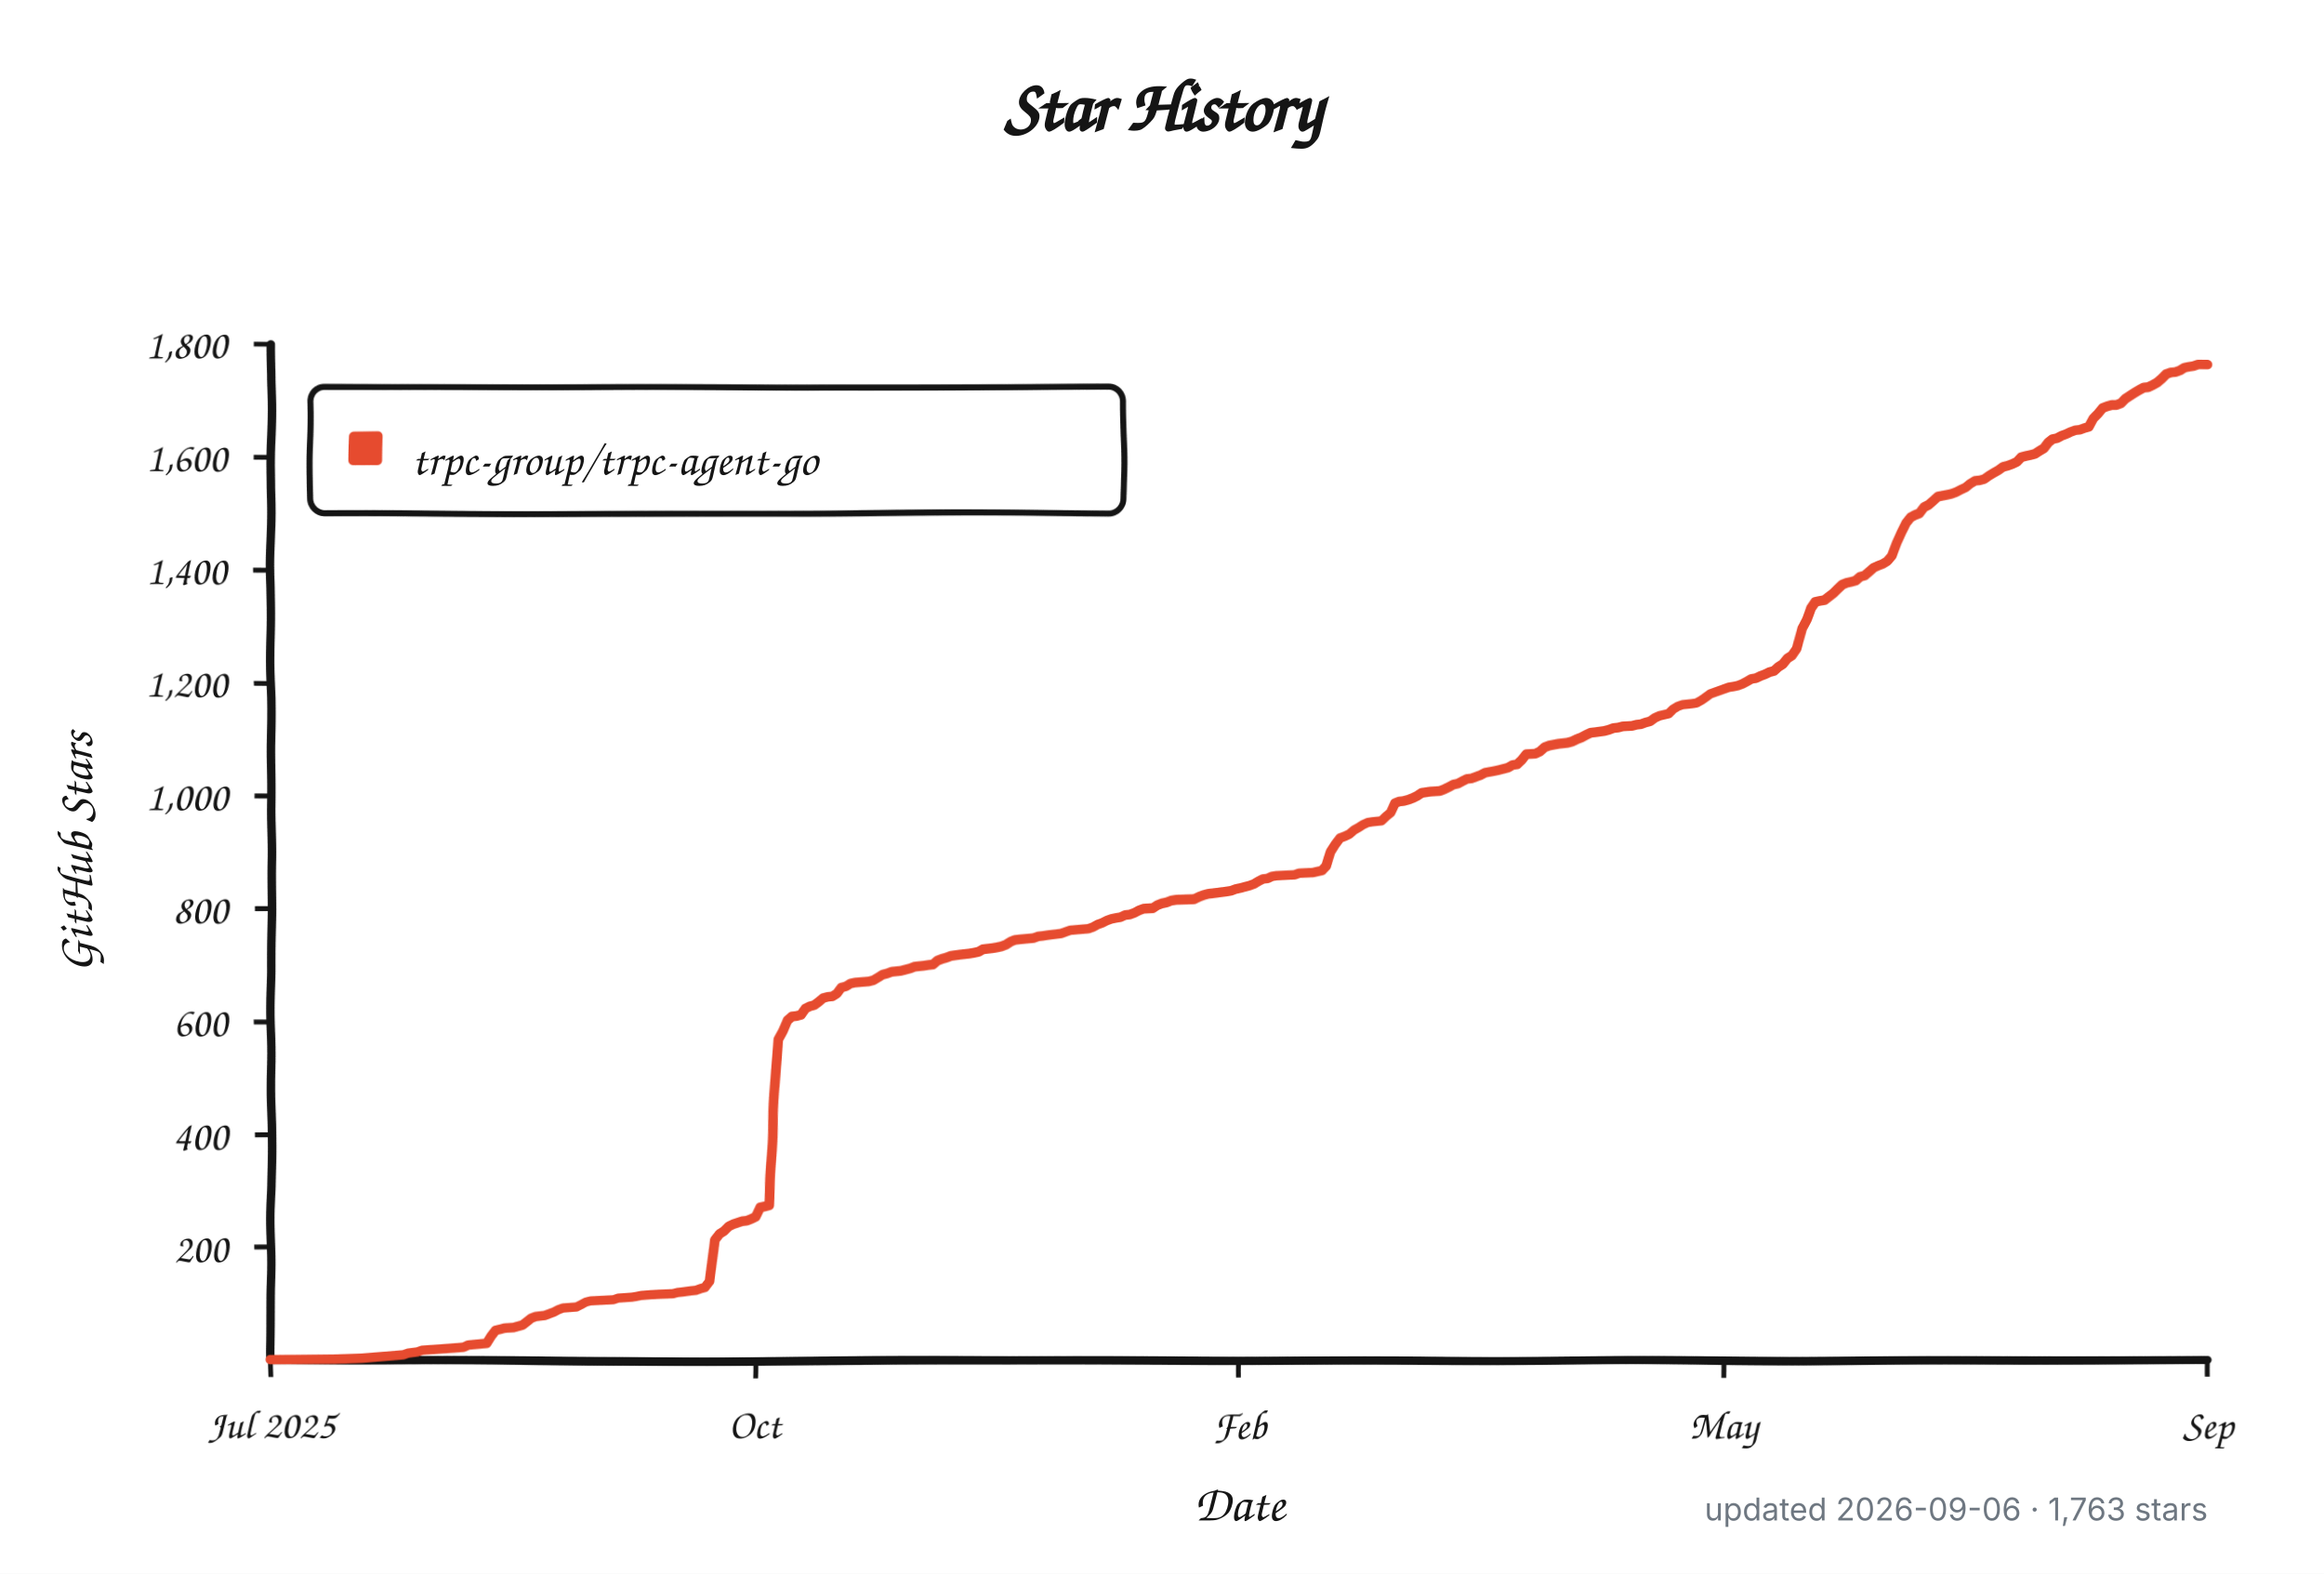
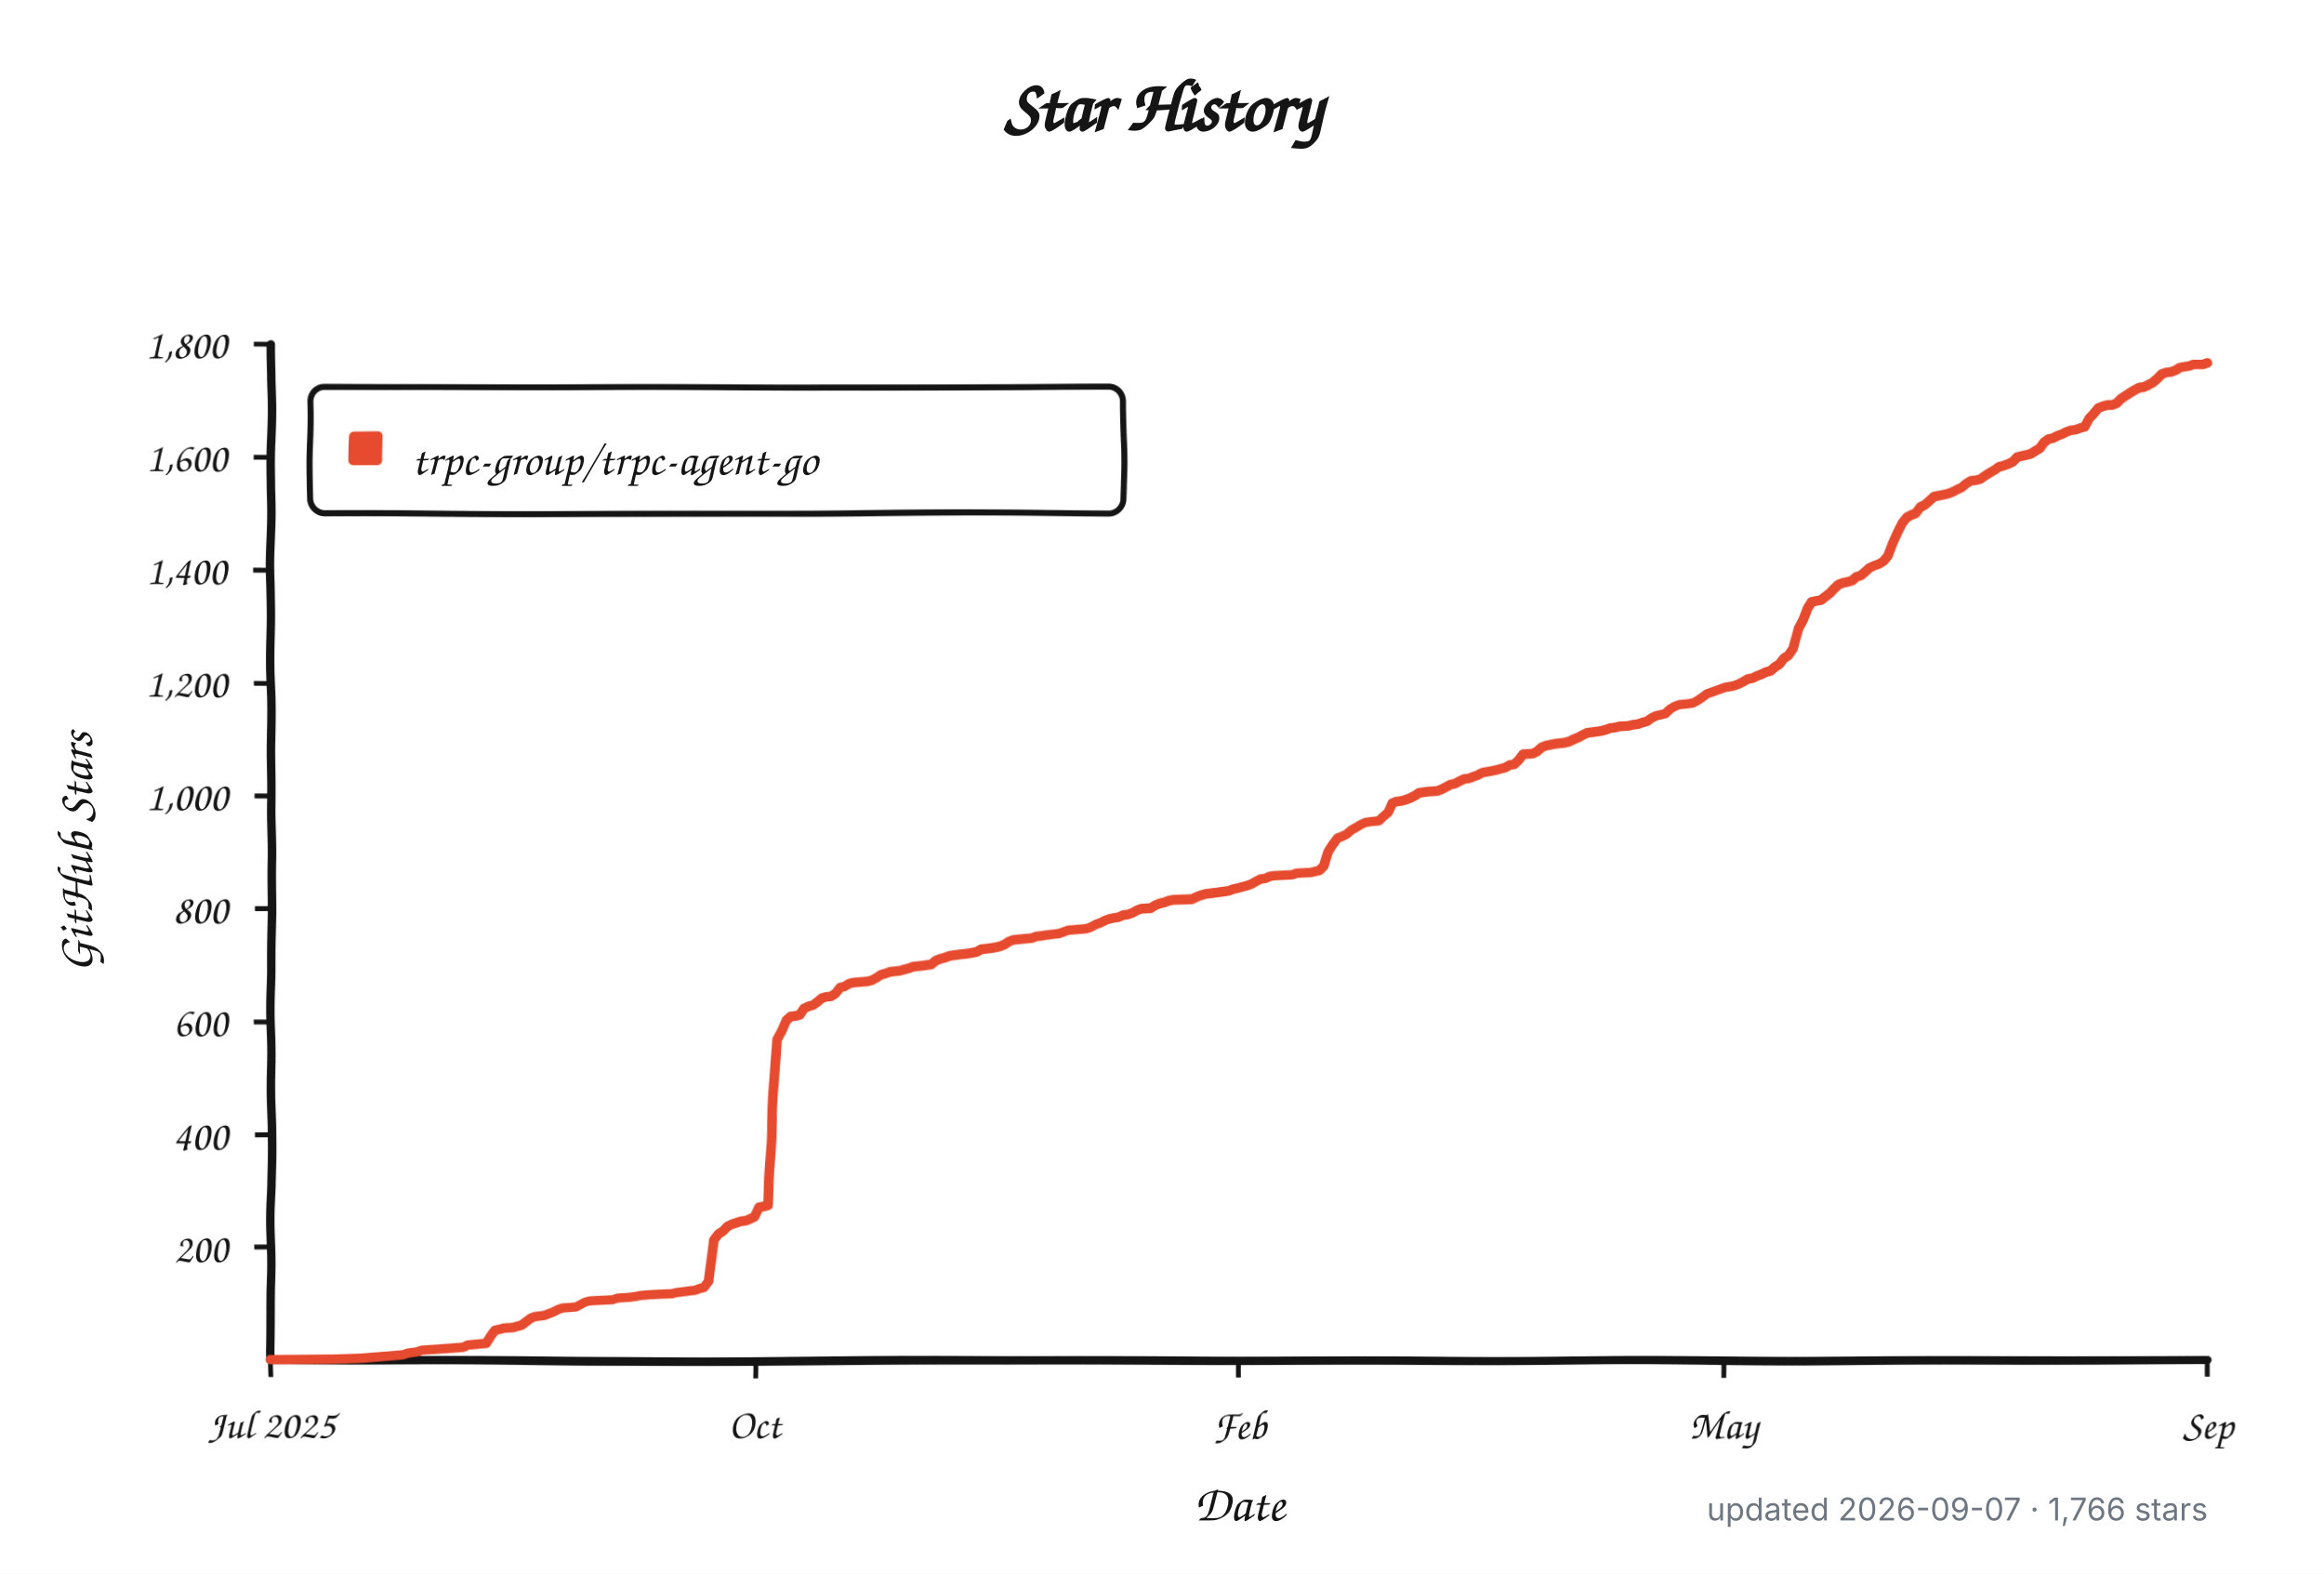
<svg xmlns="http://www.w3.org/2000/svg" width="960" height="650" viewBox="0 0 960 650" role="img" aria-labelledby="title description">
  <defs>
    <filter id="rough" x="-4%" y="-4%" width="108%" height="108%">
      <feTurbulence type="fractalNoise" baseFrequency="0.012 0.045" numOctaves="1" seed="17" result="noise" />
      <feDisplacementMap in="SourceGraphic" in2="noise" scale="1.8" xChannelSelector="R" yChannelSelector="G" />
    </filter>
  </defs>
  <style>
    .background { fill: #ffffff; }
    .axis, .tick, .legend-box { fill: none; stroke: #151515; }
    .axis { stroke-linecap: round; stroke-linejoin: round; stroke-width: 3.5; }
    .tick { stroke-width: 2; }
    .legend-box { fill: #ffffff; stroke-width: 2.5; }
    .series { fill: none; stroke: #e64b2f; stroke-linecap: round; stroke-linejoin: round; stroke-width: 4; }
    .swatch { fill: #e64b2f; }
    .title, .label, .axis-title, .legend {
      fill: #151515;
      font-family: "Comic Sans MS", "Bradley Hand", "Segoe Print", "Chalkboard SE", cursive;
    }
    .title { font-size: 30px; font-weight: 700; }
    .label { font-size: 17px; }
    .axis-title { font-size: 21px; font-weight: 600; }
    .legend { font-size: 19px; }
    .meta {
      fill: #6e7781;
      font: 13px -apple-system, BlinkMacSystemFont, "Segoe UI", sans-serif;
    }
    @media (prefers-color-scheme: dark) {
      .background { fill: #0d1117; }
      .axis, .tick, .legend-box { stroke: #f0f6fc; }
      .legend-box { fill: #161b22; }
      .title, .label, .axis-title, .legend { fill: #f0f6fc; }
      .series { stroke: #ff6b4a; }
      .swatch { fill: #ff6b4a; }
      .meta { fill: #8b949e; }
    }
  </style>
  <rect class="background" width="960" height="650" />
  <text class="title" x="480" y="54" text-anchor="middle">Star History</text>
  <g filter="url(#rough)">
    <path class="axis" d="M 112 142 V 562 H 912" />
    <path class="tick" d="M 105 515.3 H 112" />
    <text class="label" x="94" y="521.3" text-anchor="end">200</text>
    <path class="tick" d="M 105 468.7 H 112" />
    <text class="label" x="94" y="474.7" text-anchor="end">400</text>
    <path class="tick" d="M 105 422.0 H 112" />
    <text class="label" x="94" y="428.0" text-anchor="end">600</text>
    <path class="tick" d="M 105 375.3 H 112" />
    <text class="label" x="94" y="381.3" text-anchor="end">800</text>
    <path class="tick" d="M 105 328.7 H 112" />
    <text class="label" x="94" y="334.7" text-anchor="end">1,000</text>
    <path class="tick" d="M 105 282.0 H 112" />
    <text class="label" x="94" y="288.0" text-anchor="end">1,200</text>
    <path class="tick" d="M 105 235.3 H 112" />
    <text class="label" x="94" y="241.3" text-anchor="end">1,400</text>
    <path class="tick" d="M 105 188.7 H 112" />
    <text class="label" x="94" y="194.7" text-anchor="end">1,600</text>
    <path class="tick" d="M 105 142.0 H 112" />
    <text class="label" x="94" y="148.0" text-anchor="end">1,800</text>
    <path class="tick" d="M 112.0 562 V 569" />
    <text class="label" x="112.0" y="594" text-anchor="middle">Jul 2025</text>
    <path class="tick" d="M 312.0 562 V 569" />
    <text class="label" x="312.0" y="594" text-anchor="middle">Oct</text>
    <path class="tick" d="M 512.0 562 V 569" />
    <text class="label" x="512.0" y="594" text-anchor="middle">Feb</text>
    <path class="tick" d="M 712.0 562 V 569" />
    <text class="label" x="712.0" y="594" text-anchor="middle">May</text>
    <path class="tick" d="M 912.0 562 V 569" />
    <text class="label" x="912.0" y="594" text-anchor="middle">Sep</text>
    <rect class="legend-box" x="128" y="160" width="336" height="52" rx="6" />
    <rect class="swatch" x="144" y="178" width="14" height="14" rx="2" />
-     <path class="series" d="M 112.0 561.8 L 138.4 561.5 L 149.7 561.1 L 166.7 559.7 L 168.6 559.0 L 172.4 558.5 L 174.3 557.8 L 181.8 557.3 L 187.5 556.9 L 191.2 556.6 L 193.1 555.7 L 200.7 555.0 L 202.6 552.0 L 204.5 549.6 L 206.3 549.2 L 208.2 548.7 L 212.0 548.5 L 213.9 548.0 L 215.8 547.5 L 217.7 546.1 L 219.5 544.7 L 221.4 544.0 L 223.3 543.8 L 225.2 543.6 L 227.1 542.9 L 229.0 542.2 L 230.9 541.2 L 232.8 540.5 L 238.4 540.1 L 240.3 539.1 L 242.2 538.0 L 244.1 537.5 L 247.8 537.3 L 253.5 537.0 L 255.4 536.3 L 261.1 535.9 L 262.9 535.6 L 264.8 535.2 L 268.6 534.9 L 272.4 534.7 L 278.0 534.5 L 279.9 534.0 L 281.8 533.8 L 285.6 533.3 L 287.5 533.1 L 289.4 532.4 L 291.2 531.9 L 293.1 529.3 L 295.0 511.8 L 296.9 509.3 L 298.8 508.1 L 300.7 506.2 L 302.6 505.3 L 306.3 504.1 L 308.2 503.9 L 310.1 503.2 L 312.0 502.3 L 313.9 498.5 L 315.8 498.1 L 317.7 497.6 L 319.5 460.0 L 321.4 429.0 L 323.3 425.7 L 325.2 421.5 L 327.1 419.9 L 329.0 419.7 L 330.9 419.2 L 332.8 416.6 L 334.6 415.7 L 336.5 415.2 L 338.4 413.8 L 340.3 412.2 L 342.2 411.7 L 344.1 411.5 L 346.0 410.3 L 347.8 407.8 L 349.7 407.3 L 351.6 406.1 L 353.5 405.7 L 359.2 405.2 L 361.1 404.7 L 362.9 403.6 L 364.8 402.4 L 366.7 401.9 L 368.6 401.2 L 372.4 400.8 L 374.3 400.3 L 376.2 399.8 L 378.0 399.1 L 379.9 398.9 L 381.8 398.7 L 383.7 398.4 L 385.6 398.2 L 387.5 396.6 L 389.4 395.9 L 391.2 395.4 L 393.1 394.7 L 396.9 394.2 L 398.8 394.0 L 400.7 393.8 L 402.6 393.5 L 404.5 393.1 L 406.3 392.1 L 408.2 391.9 L 410.1 391.7 L 412.0 391.4 L 413.9 391.0 L 415.8 390.3 L 417.7 389.1 L 419.5 388.4 L 421.4 388.2 L 427.1 387.7 L 429.0 387.0 L 430.9 386.8 L 432.8 386.5 L 438.4 385.8 L 440.3 385.1 L 442.2 384.4 L 449.7 383.7 L 451.6 383.0 L 453.5 381.9 L 455.4 381.2 L 457.3 380.2 L 459.2 379.5 L 461.1 379.1 L 462.9 378.8 L 464.8 377.9 L 466.7 377.7 L 468.6 377.0 L 470.5 376.0 L 472.4 375.3 L 476.2 375.1 L 478.0 373.9 L 479.9 373.2 L 481.8 372.8 L 483.7 372.1 L 485.6 371.8 L 493.1 371.6 L 495.0 370.7 L 496.9 370.0 L 498.8 369.5 L 500.7 369.3 L 506.3 368.6 L 508.2 368.3 L 510.1 367.6 L 512.0 367.2 L 513.9 366.7 L 515.8 366.2 L 517.7 365.5 L 519.5 364.4 L 521.4 363.4 L 523.3 363.2 L 525.2 362.3 L 527.1 362.0 L 530.9 361.8 L 534.6 361.6 L 536.5 360.9 L 542.2 360.6 L 546.0 359.7 L 547.8 357.8 L 549.7 352.0 L 551.6 349.0 L 553.5 346.4 L 555.4 345.7 L 557.3 344.8 L 559.2 343.1 L 561.1 342.0 L 562.9 340.8 L 564.8 339.9 L 566.7 339.6 L 570.5 339.2 L 572.4 337.3 L 574.3 335.7 L 576.2 331.7 L 578.0 331.0 L 579.9 330.8 L 581.8 330.3 L 583.7 329.6 L 585.6 328.7 L 587.5 327.5 L 591.2 327.0 L 595.0 326.8 L 596.9 326.1 L 598.8 325.2 L 600.7 324.2 L 602.6 323.8 L 604.5 322.8 L 606.3 321.9 L 608.2 321.7 L 610.1 321.0 L 612.0 320.3 L 613.9 319.3 L 617.7 318.6 L 619.5 318.2 L 621.4 317.7 L 623.3 317.2 L 625.2 316.1 L 627.1 315.8 L 629.0 314.0 L 630.9 311.6 L 634.6 311.4 L 636.5 310.5 L 638.4 308.8 L 640.3 308.1 L 644.1 307.4 L 646.0 307.2 L 647.8 307.0 L 649.7 306.5 L 651.6 305.6 L 653.5 304.9 L 655.4 303.9 L 657.3 303.0 L 659.2 302.8 L 662.9 302.3 L 664.8 301.8 L 666.7 301.1 L 668.6 300.9 L 670.5 300.4 L 674.3 300.2 L 676.2 299.7 L 678.0 299.5 L 679.9 298.8 L 681.8 298.3 L 683.7 296.9 L 685.6 296.0 L 689.4 295.1 L 691.2 293.2 L 693.1 292.0 L 695.0 291.3 L 698.8 290.9 L 700.7 290.6 L 702.6 289.5 L 704.5 288.1 L 706.3 286.7 L 708.2 286.0 L 710.1 285.3 L 712.0 284.6 L 713.9 283.9 L 715.8 283.6 L 717.7 283.2 L 719.5 282.5 L 721.4 281.5 L 723.3 280.4 L 725.2 280.1 L 727.1 279.2 L 729.0 278.5 L 730.9 277.6 L 732.8 277.1 L 734.6 275.5 L 736.5 274.3 L 738.4 272.0 L 740.3 270.8 L 742.2 268.0 L 744.1 259.6 L 746.0 255.9 L 747.8 251.2 L 749.7 248.6 L 751.6 248.2 L 753.5 247.9 L 755.4 246.5 L 757.3 245.1 L 759.2 243.3 L 761.1 241.6 L 762.9 240.9 L 764.8 240.5 L 766.7 240.0 L 768.6 238.4 L 770.5 237.9 L 772.4 236.3 L 774.3 234.6 L 776.2 233.7 L 778.0 233.0 L 779.9 231.8 L 781.8 229.5 L 783.7 223.9 L 785.6 219.5 L 787.5 215.7 L 789.4 213.4 L 791.2 212.5 L 793.1 211.8 L 795.0 209.4 L 796.9 208.5 L 798.8 206.9 L 800.7 205.2 L 804.5 204.5 L 806.3 204.1 L 808.2 203.4 L 810.1 202.4 L 812.0 201.5 L 813.9 199.9 L 815.8 198.7 L 817.7 198.5 L 819.5 198.0 L 821.4 196.6 L 823.3 195.4 L 825.2 194.3 L 827.1 192.9 L 829.0 192.4 L 830.9 191.7 L 832.8 190.8 L 834.6 188.9 L 836.5 188.4 L 838.4 188.0 L 840.3 187.5 L 842.2 186.3 L 844.1 185.2 L 846.0 182.8 L 847.8 181.4 L 849.7 181.0 L 851.6 180.0 L 853.5 179.3 L 855.4 178.4 L 857.3 177.7 L 859.2 177.5 L 861.1 176.8 L 862.9 176.3 L 864.8 172.8 L 866.7 170.9 L 868.6 168.6 L 870.5 167.9 L 872.4 167.4 L 874.3 167.4 L 876.2 166.7 L 878.0 164.9 L 879.9 163.7 L 881.8 162.5 L 883.7 161.4 L 885.6 160.4 L 887.5 160.2 L 889.4 159.3 L 891.2 158.3 L 893.1 156.7 L 895.0 154.8 L 896.9 154.1 L 898.8 153.9 L 900.7 153.2 L 902.6 152.0 L 904.5 151.6 L 906.3 151.3 L 908.2 150.6 L 910.1 150.6 L 912.0 150.6" />
+     <path class="series" d="M 112.0 561.8 L 138.4 561.5 L 149.6 561.1 L 166.6 559.7 L 168.5 559.0 L 172.2 558.5 L 174.1 557.8 L 181.6 557.3 L 187.3 556.9 L 191.1 556.6 L 192.9 555.7 L 200.5 555.0 L 202.4 552.0 L 204.2 549.6 L 206.1 549.2 L 208.0 548.7 L 211.8 548.5 L 213.6 548.0 L 215.5 547.5 L 217.4 546.1 L 219.3 544.7 L 221.2 544.0 L 223.1 543.8 L 224.9 543.6 L 226.8 542.9 L 228.7 542.2 L 230.6 541.2 L 232.5 540.5 L 238.1 540.1 L 240.0 539.1 L 241.9 538.0 L 243.8 537.5 L 247.5 537.3 L 253.2 537.0 L 255.1 536.3 L 260.7 535.9 L 262.6 535.6 L 264.5 535.2 L 268.2 534.9 L 272.0 534.7 L 277.6 534.5 L 279.5 534.0 L 281.4 533.8 L 285.2 533.3 L 287.1 533.1 L 288.9 532.4 L 290.8 531.9 L 292.7 529.3 L 294.6 511.8 L 296.5 509.3 L 298.4 508.1 L 300.2 506.2 L 302.1 505.3 L 305.9 504.1 L 307.8 503.9 L 309.6 503.2 L 311.5 502.3 L 313.4 498.5 L 315.3 498.1 L 317.2 497.6 L 319.1 460.0 L 320.9 429.0 L 322.8 425.7 L 324.7 421.5 L 326.6 419.9 L 328.5 419.7 L 330.4 419.2 L 332.2 416.6 L 334.1 415.7 L 336.0 415.2 L 337.9 413.8 L 339.8 412.2 L 341.6 411.7 L 343.5 411.5 L 345.4 410.3 L 347.3 407.8 L 349.2 407.3 L 351.1 406.1 L 352.9 405.7 L 358.6 405.2 L 360.5 404.7 L 362.4 403.6 L 364.2 402.4 L 366.1 401.9 L 368.0 401.2 L 371.8 400.8 L 373.6 400.3 L 375.5 399.8 L 377.4 399.1 L 379.3 398.9 L 381.2 398.7 L 383.1 398.4 L 384.9 398.2 L 386.8 396.6 L 388.7 395.9 L 390.6 395.4 L 392.5 394.7 L 396.2 394.2 L 398.1 394.0 L 400.0 393.8 L 401.9 393.5 L 403.8 393.1 L 405.6 392.1 L 407.5 391.9 L 409.4 391.7 L 411.3 391.4 L 413.2 391.0 L 415.1 390.3 L 416.9 389.1 L 418.8 388.4 L 420.7 388.2 L 426.4 387.7 L 428.2 387.0 L 430.1 386.8 L 432.0 386.5 L 437.6 385.8 L 439.5 385.1 L 441.4 384.4 L 448.9 383.7 L 450.8 383.0 L 452.7 381.9 L 454.6 381.2 L 456.5 380.2 L 458.4 379.5 L 460.2 379.1 L 462.1 378.8 L 464.0 377.9 L 465.9 377.7 L 467.8 377.0 L 469.6 376.0 L 471.5 375.3 L 475.3 375.1 L 477.2 373.9 L 479.1 373.2 L 480.9 372.8 L 482.8 372.1 L 484.7 371.8 L 492.2 371.6 L 494.1 370.7 L 496.0 370.0 L 497.9 369.5 L 499.8 369.3 L 505.4 368.6 L 507.3 368.3 L 509.2 367.6 L 511.1 367.2 L 512.9 366.7 L 514.8 366.2 L 516.7 365.5 L 518.6 364.4 L 520.5 363.4 L 522.4 363.2 L 524.2 362.3 L 526.1 362.0 L 529.9 361.8 L 533.6 361.6 L 535.5 360.9 L 541.2 360.6 L 544.9 359.7 L 546.8 357.8 L 548.7 352.0 L 550.6 349.0 L 552.5 346.4 L 554.4 345.7 L 556.2 344.8 L 558.1 343.1 L 560.0 342.0 L 561.9 340.8 L 563.8 339.9 L 565.6 339.6 L 569.4 339.2 L 571.3 337.3 L 573.2 335.7 L 575.1 331.7 L 576.9 331.0 L 578.8 330.8 L 580.7 330.3 L 582.6 329.6 L 584.5 328.7 L 586.4 327.5 L 590.1 327.0 L 593.9 326.8 L 595.8 326.1 L 597.6 325.2 L 599.5 324.2 L 601.4 323.8 L 603.3 322.8 L 605.2 321.9 L 607.1 321.7 L 608.9 321.0 L 610.8 320.3 L 612.7 319.3 L 616.5 318.6 L 618.4 318.2 L 620.2 317.7 L 622.1 317.2 L 624.0 316.1 L 625.9 315.8 L 627.8 314.0 L 629.6 311.6 L 633.4 311.4 L 635.3 310.5 L 637.2 308.8 L 639.1 308.1 L 642.8 307.4 L 644.7 307.2 L 646.6 307.0 L 648.5 306.5 L 650.4 305.6 L 652.2 304.9 L 654.1 303.9 L 656.0 303.0 L 657.9 302.8 L 661.6 302.3 L 663.5 301.8 L 665.4 301.1 L 667.3 300.9 L 669.2 300.4 L 672.9 300.2 L 674.8 299.7 L 676.7 299.5 L 678.6 298.8 L 680.5 298.3 L 682.4 296.9 L 684.2 296.0 L 688.0 295.1 L 689.9 293.2 L 691.8 292.0 L 693.6 291.3 L 697.4 290.9 L 699.3 290.6 L 701.2 289.5 L 703.1 288.1 L 704.9 286.7 L 706.8 286.0 L 708.7 285.3 L 710.6 284.6 L 712.5 283.9 L 714.4 283.6 L 716.2 283.2 L 718.1 282.5 L 720.0 281.5 L 721.9 280.4 L 723.8 280.1 L 725.6 279.2 L 727.5 278.5 L 729.4 277.6 L 731.3 277.1 L 733.2 275.5 L 735.1 274.3 L 736.9 272.0 L 738.8 270.8 L 740.7 268.0 L 742.6 259.6 L 744.5 255.9 L 746.4 251.2 L 748.2 248.6 L 750.1 248.2 L 752.0 247.9 L 753.9 246.5 L 755.8 245.1 L 757.6 243.3 L 759.5 241.6 L 761.4 240.9 L 763.3 240.5 L 765.2 240.0 L 767.1 238.4 L 768.9 237.9 L 770.8 236.3 L 772.7 234.6 L 774.6 233.7 L 776.5 233.0 L 778.4 231.8 L 780.2 229.5 L 782.1 223.9 L 784.0 219.5 L 785.9 215.7 L 787.8 213.4 L 789.6 212.5 L 791.5 211.8 L 793.4 209.4 L 795.3 208.5 L 797.2 206.9 L 799.1 205.2 L 802.8 204.5 L 804.7 204.1 L 806.6 203.4 L 808.5 202.4 L 810.4 201.5 L 812.2 199.9 L 814.1 198.7 L 816.0 198.5 L 817.9 198.0 L 819.8 196.6 L 821.6 195.4 L 823.5 194.3 L 825.4 192.9 L 827.3 192.4 L 829.2 191.7 L 831.1 190.8 L 832.9 188.9 L 834.8 188.4 L 836.7 188.0 L 838.6 187.5 L 840.5 186.3 L 842.4 185.2 L 844.2 182.8 L 846.1 181.4 L 848.0 181.0 L 849.9 180.0 L 851.8 179.3 L 853.6 178.4 L 855.5 177.7 L 857.4 177.5 L 859.3 176.8 L 861.2 176.3 L 863.1 172.8 L 864.9 170.9 L 866.8 168.6 L 868.7 167.9 L 870.6 167.4 L 872.5 167.4 L 874.4 166.7 L 876.2 164.9 L 878.1 163.7 L 880.0 162.5 L 881.9 161.4 L 883.8 160.4 L 885.6 160.2 L 887.5 159.3 L 889.4 158.3 L 891.3 156.7 L 893.2 154.8 L 895.1 154.1 L 896.9 153.9 L 898.8 153.2 L 900.7 152.0 L 902.6 151.6 L 904.5 151.3 L 906.4 150.6 L 908.2 150.6 L 910.1 150.6 L 912.0 149.9" />
  </g>
  <text class="legend" x="170" y="196">trpc-group/trpc-agent-go</text>
  <text class="axis-title" x="512" y="628" text-anchor="middle">Date</text>
  <text class="axis-title" x="-352" y="38" text-anchor="middle" transform="rotate(-90)">GitHub Stars</text>
-   <text class="meta" x="912" y="628" text-anchor="end">updated 2026-09-06 · 1,763 stars</text>
+   <text class="meta" x="912" y="628" text-anchor="end">updated 2026-09-07 · 1,766 stars</text>
</svg>
